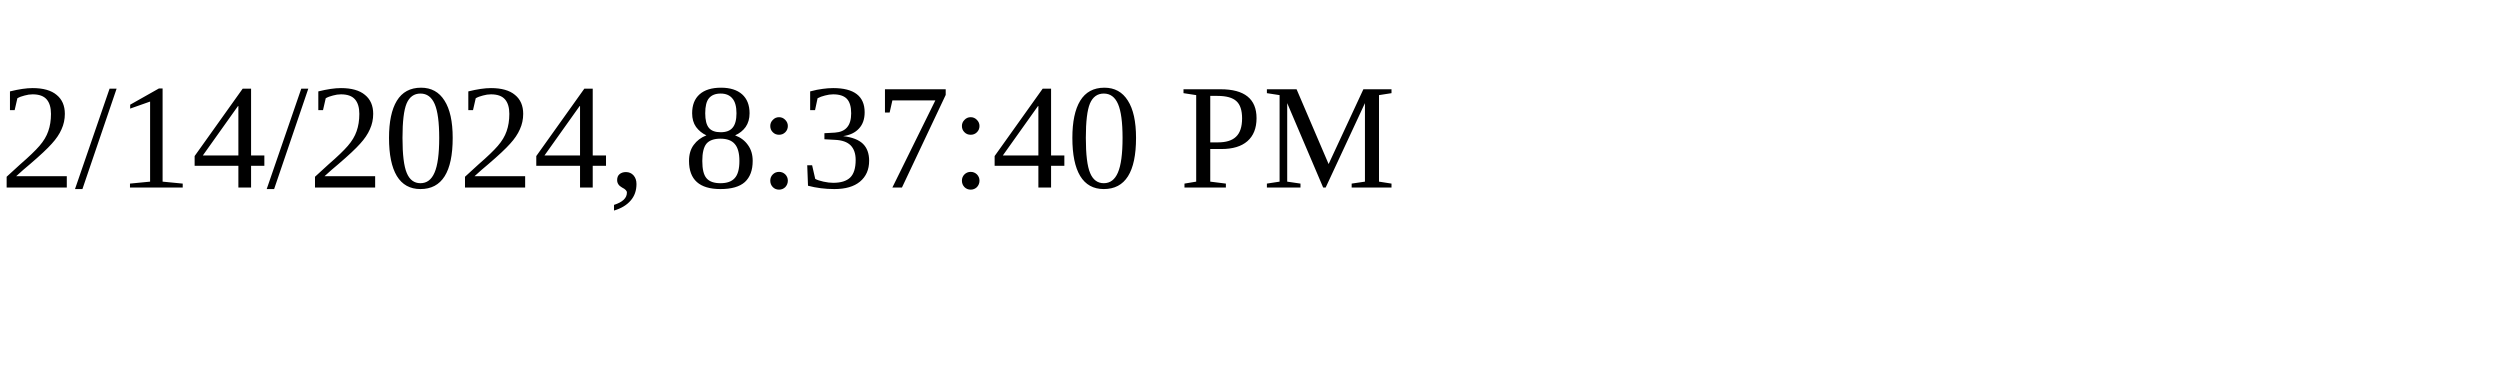
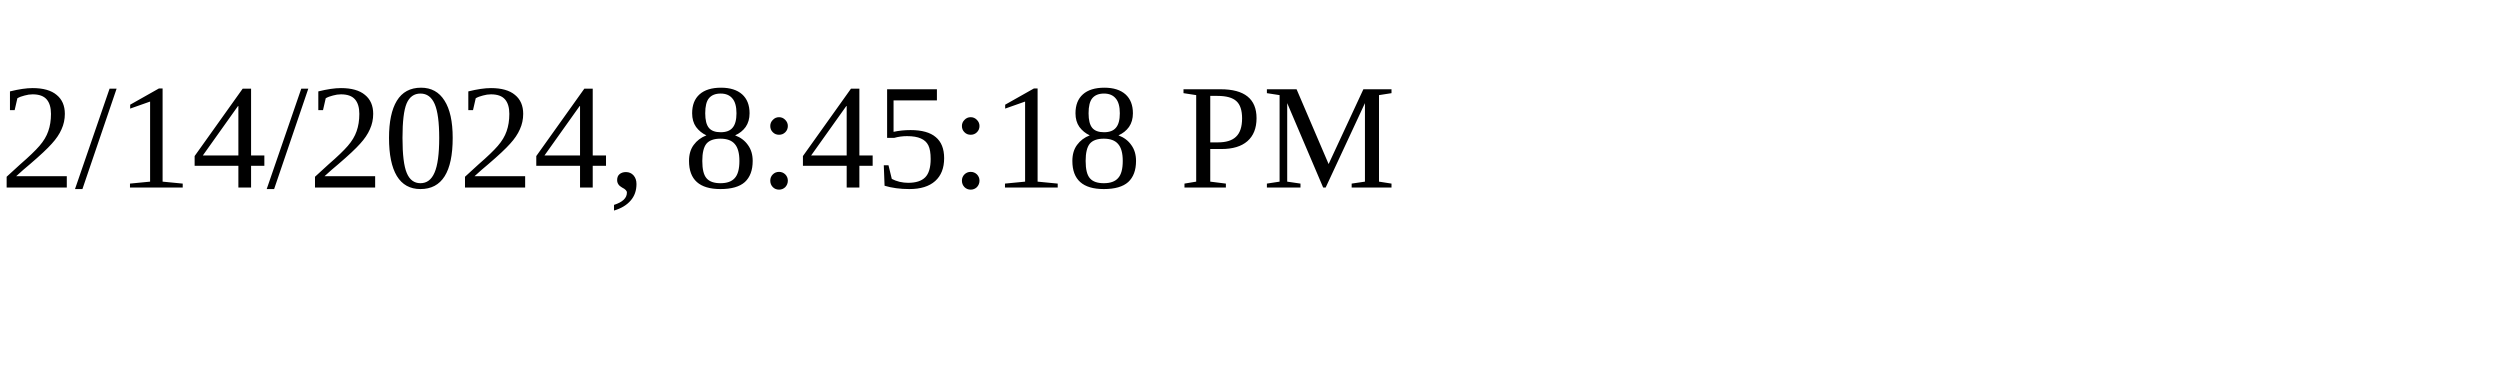
<svg xmlns="http://www.w3.org/2000/svg" height="30" width="200">
-   <text x="0" y="15">2/14/2024, 8:37:40 PM</text>
+   <text x="0" y="15">2/14/2024, 8:45:18 PM</text>
</svg>
